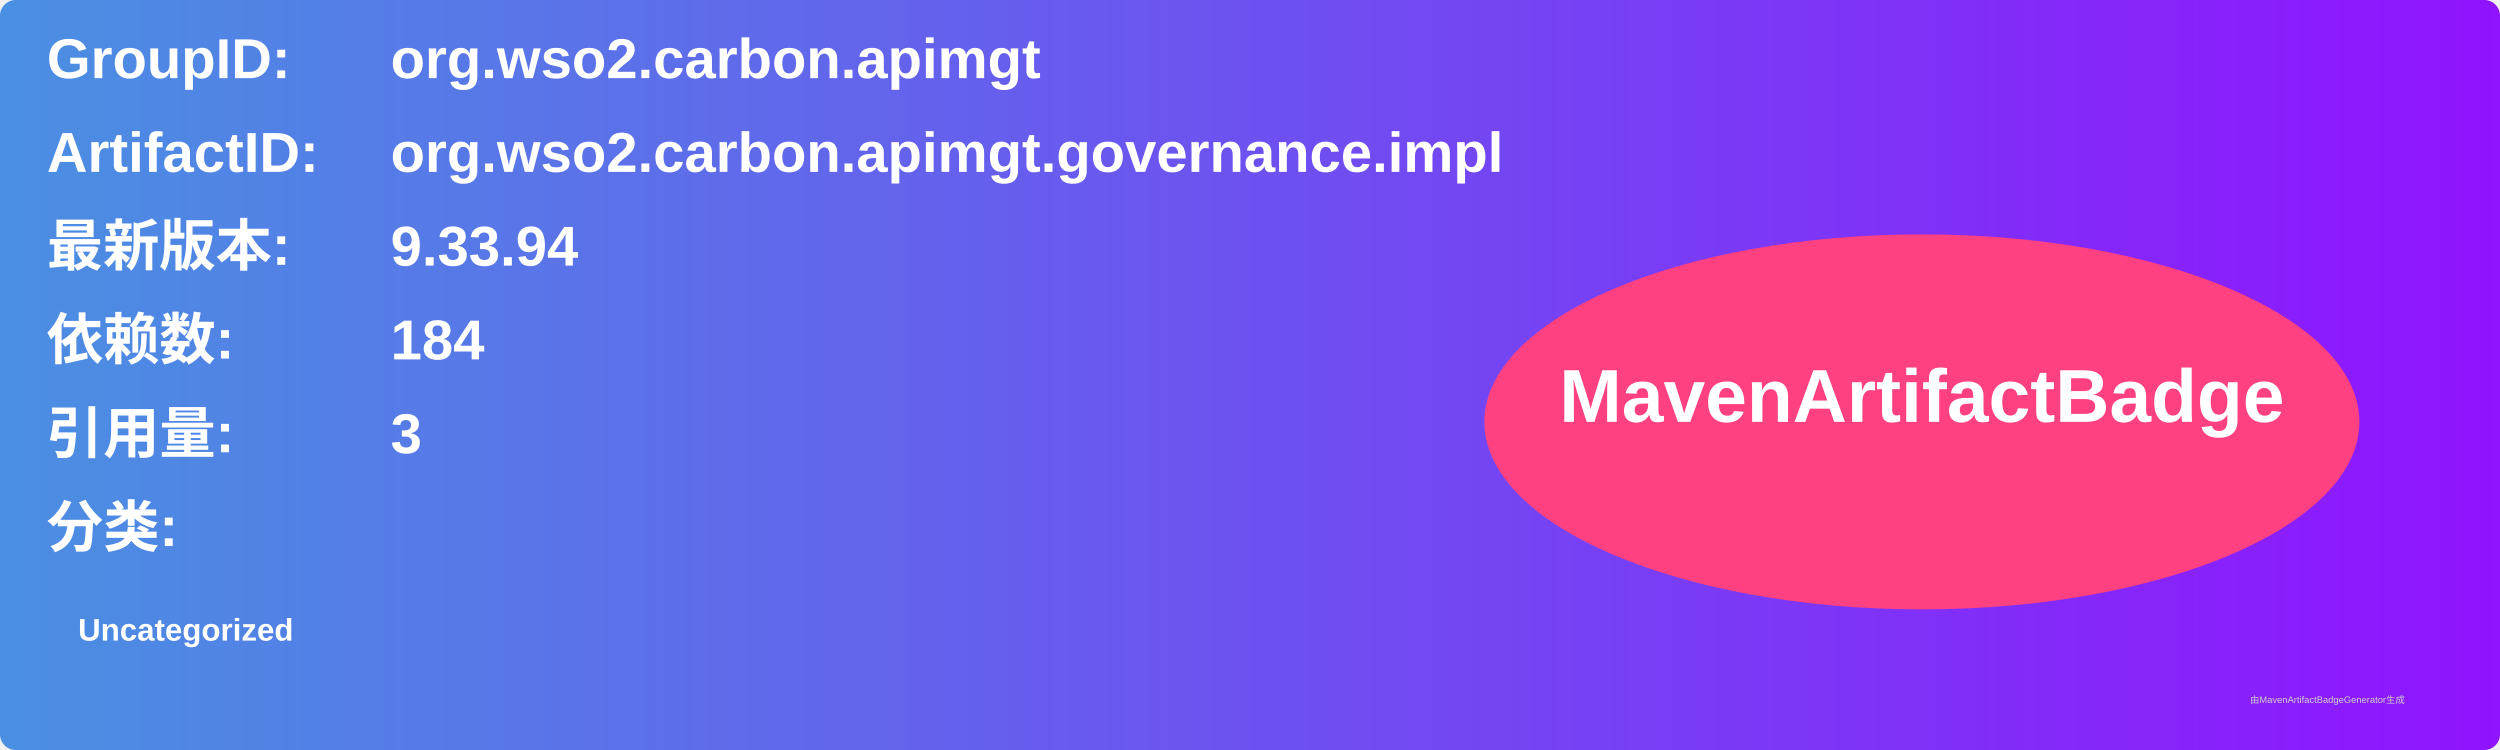
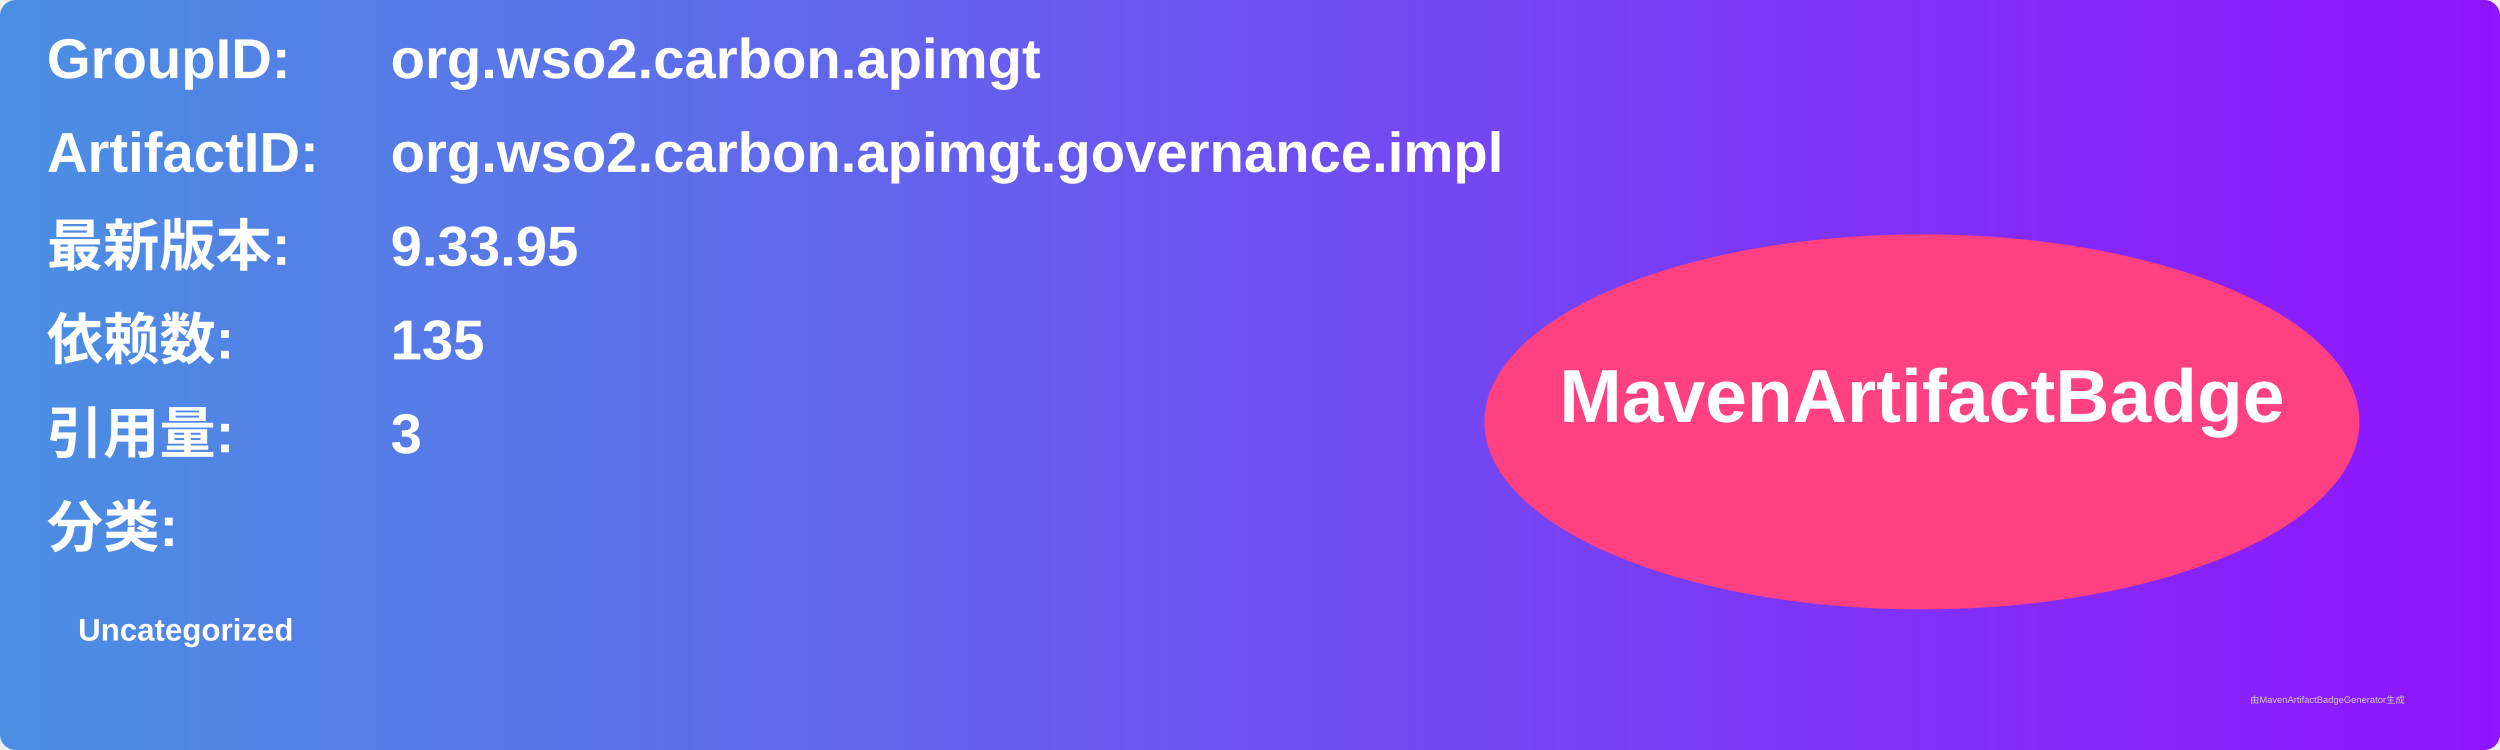
<svg xmlns="http://www.w3.org/2000/svg" width="800" height="240" viewBox="0 0 800 240">
  <linearGradient id="grad" x1="0%" y1="0%" x2="100%" y2="0%">
    <stop offset="0%" stop-color="#4a90e2" />
    <stop offset="100%" stop-color="#9013fe" />
  </linearGradient>
  <rect width="100%" height="100%" rx="5" ry="5" fill="url(#grad)" />
  <g transform="translate(15, 15)">
    <text x="0" y="10" font-family="Arial" font-size="18" fill="white" font-weight="bold" width="260">GroupID:</text>
    <text x="110" y="10" font-family="Arial" font-size="18" fill="white" font-weight="bold" width="460">org.wso2.carbon.apimgt</text>
    <text x="0" y="40" font-family="Arial" font-size="18" fill="white" font-weight="bold" width="260">ArtifactID:</text>
    <text x="110" y="40" font-family="Arial" font-size="18" fill="white" font-weight="bold" width="460">org.wso2.carbon.apimgt.governance.impl</text>
    <text x="0" y="70" font-family="Arial" font-size="18" fill="white" font-weight="bold">最新版本:</text>
    <text x="110" y="70" font-family="Arial" font-size="18" fill="white" font-weight="bold">
-       <tspan font-weight="bold">9.33.94</tspan>
+       <tspan font-weight="bold">9.33.95</tspan>
    </text>
    <text x="0" y="100" font-family="Arial" font-size="18" fill="white" font-weight="bold">依赖数: </text>
    <text x="110" y="100" font-family="Arial" font-size="18" fill="white">
-       <tspan font-weight="bold">184</tspan>
+       <tspan font-weight="bold">135</tspan>
    </text>
    <text x="0" y="130" font-family="Arial" font-size="18" fill="white" font-weight="bold">引用量: </text>
    <text x="110" y="130" font-family="Arial" font-size="18" fill="white">
      <tspan font-weight="bold">3</tspan>
    </text>
    <text x="0" y="160" font-family="Arial" font-size="18" fill="white" font-weight="bold">分类:</text>
    <text x="10" y="190" font-family="Arial" font-size="10" fill="white">
      <tspan font-weight="bold">Uncategorized</tspan>
    </text>
    <ellipse cx="600" cy="120" rx="140" ry="60" fill="#ff4081" />
    <text x="600" y="120" text-anchor="middle" font-family="Arial" font-size="24" fill="white" font-weight="bold">MavenArtifactBadge</text>
  </g>
  <text x="720" y="225" font-family="Arial" font-size="3" fill="#d0d0d0">由MavenArtifactBadgeGenerator生成</text>
</svg>
